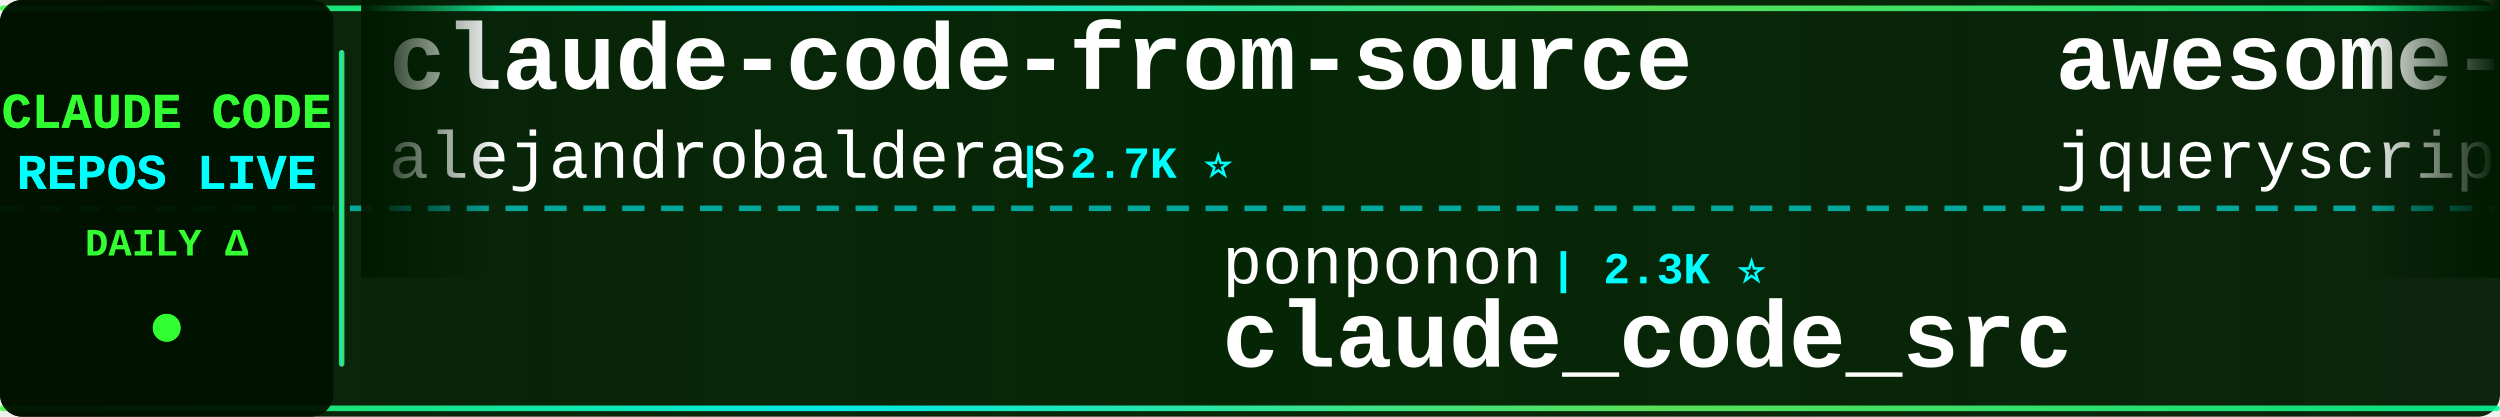
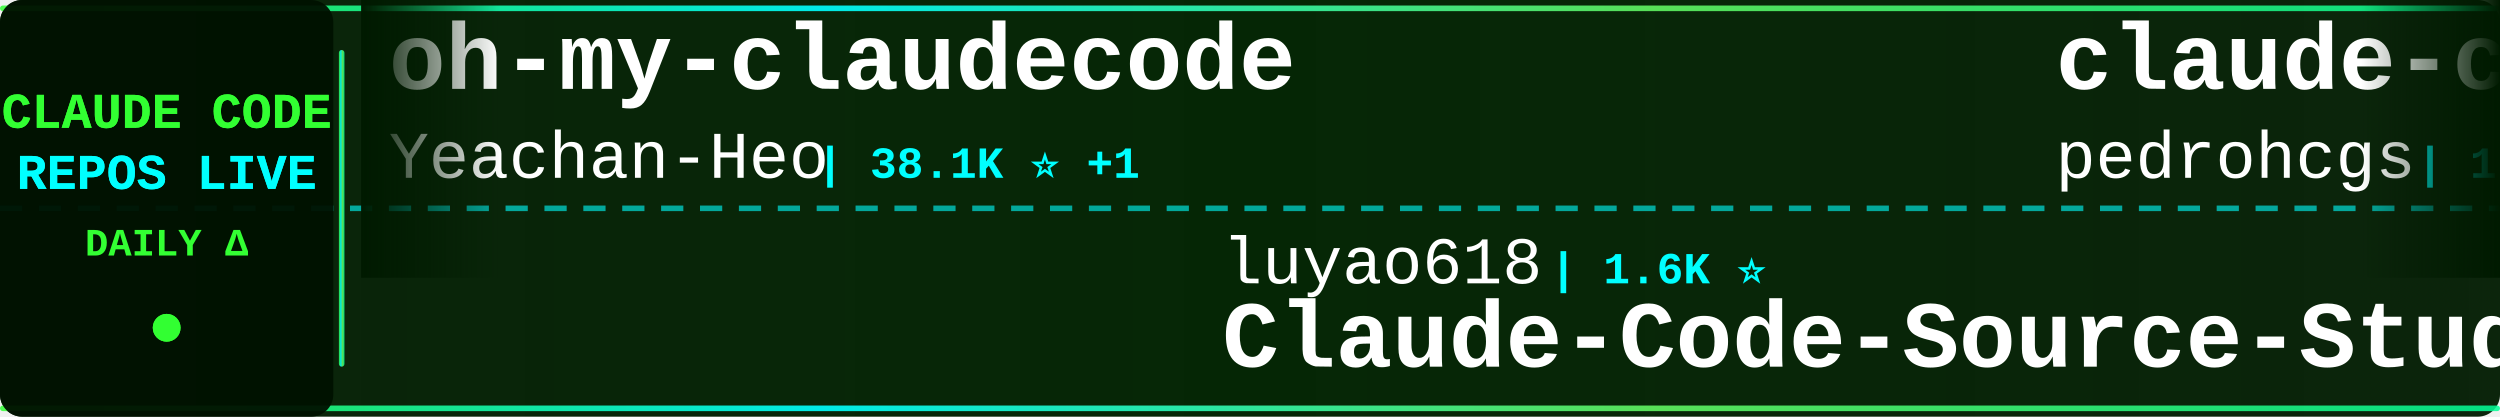
<svg xmlns="http://www.w3.org/2000/svg" width="900" height="150">
  <defs>
    <linearGradient id="tickerBg" x1="0%" y1="0%" x2="100%" y2="0%">
      <stop offset="0%" style="stop-color:#001a00;stop-opacity:0.95" />
      <stop offset="50%" style="stop-color:#002200;stop-opacity:0.98" />
      <stop offset="100%" style="stop-color:#001a00;stop-opacity:0.95" />
    </linearGradient>
    <linearGradient id="borderGrad" x1="0%" y1="0%" x2="100%" y2="0%">
      <stop offset="0%" style="stop-color:#33ff33;stop-opacity:0.85">
        <animate attributeName="stop-opacity" values="0.85;1;0.85" dur="2s" repeatCount="indefinite" />
      </stop>
      <stop offset="33%" style="stop-color:#00ffff;stop-opacity:0.9">
        <animate attributeName="stop-opacity" values="0.9;1;0.9" dur="2.2s" repeatCount="indefinite" />
      </stop>
      <stop offset="66%" style="stop-color:#66ff66;stop-opacity:0.85">
        <animate attributeName="stop-opacity" values="0.85;1;0.85" dur="1.8s" repeatCount="indefinite" />
      </stop>
      <stop offset="100%" style="stop-color:#00ff99;stop-opacity:0.85">
        <animate attributeName="stop-opacity" values="0.85;1;0.85" dur="2s" repeatCount="indefinite" />
      </stop>
    </linearGradient>
    <filter id="textGlow">
      <feGaussianBlur stdDeviation="0.1" result="coloredBlur" />
      <feMerge>
        <feMergeNode in="coloredBlur" />
        <feMergeNode in="SourceGraphic" />
      </feMerge>
    </filter>
    <filter id="metricGlow">
      <feGaussianBlur stdDeviation="0.2" result="coloredBlur" />
      <feMerge>
        <feMergeNode in="coloredBlur" />
        <feMergeNode in="SourceGraphic" />
      </feMerge>
    </filter>
    <linearGradient id="leftFade" x1="0%" y1="0%" x2="100%" y2="0%">
      <stop offset="0%" style="stop-color:#001a00;stop-opacity:1" />
      <stop offset="100%" style="stop-color:#001a00;stop-opacity:0" />
    </linearGradient>
    <linearGradient id="rightFade" x1="0%" y1="0%" x2="100%" y2="0%">
      <stop offset="0%" style="stop-color:#001a00;stop-opacity:0" />
      <stop offset="100%" style="stop-color:#001a00;stop-opacity:1" />
    </linearGradient>
  </defs>
  <rect width="900" height="150" fill="url(#tickerBg)" rx="8" />
  <rect x="0" y="2" width="900" height="2" fill="url(#borderGrad)" rx="1" />
  <rect x="0" y="146" width="900" height="2" fill="url(#borderGrad)" rx="1" />
  <line x1="0" y1="75" x2="900" y2="75" stroke="#00ffff" stroke-width="2" stroke-dasharray="8 6" opacity="0.6" />
  <rect x="0" y="0" width="120" height="150" fill="#001100" opacity="0.95" rx="8" />
  <text x="60" y="46" font-family="'Courier New', monospace" font-size="18" font-weight="bold" fill="#33ff33" text-anchor="middle" filter="url(#textGlow)">
    CLAUDE CODE
  </text>
  <text x="60" y="68" font-family="'Courier New', monospace" font-size="18" font-weight="bold" fill="#00ffff" text-anchor="middle" filter="url(#textGlow)">
    REPOS LIVE
  </text>
  <text x="60" y="92" font-family="'Courier New', monospace" font-size="14" font-weight="bold" fill="#33ff33" text-anchor="middle">
    DAILY Δ
  </text>
  <circle cx="60" cy="118" r="5" fill="#33ff33" filter="url(#metricGlow)">
    <animate attributeName="r" values="4;6;4" dur="1.5s" repeatCount="indefinite" />
    <animate attributeName="opacity" values="0.6;1;0.6" dur="1.5s" repeatCount="indefinite" />
  </circle>
  <rect x="122" y="18" width="2" height="114" fill="url(#borderGrad)" rx="1" />
  <clipPath id="tickerClip">
    <rect x="130" y="0" width="770" height="150" />
  </clipPath>
  <g clip-path="url(#tickerClip)">
    <g id="tickerItems">
      <animateTransform attributeName="transform" attributeType="XML" type="translate" from="0 0" to="-3000 0" dur="54s" repeatCount="indefinite" />
      <g transform="translate(0, 0)">
+         <text x="140" y="32" font-family="'Courier New', monospace" font-size="34" font-weight="bold" fill="#ffffff">oh-my-claudecode</text>
+         <text x="140" y="64" font-family="'Courier New', monospace" font-size="24" font-weight="normal" fill="#ffffff" opacity="1.0">Yeachan-Heo</text>
+         <text x="294" y="64" font-family="'Courier New', monospace" font-size="16" font-weight="bold" fill="#00ffff"> | 38.1K ⭐ +1</text>
+       </g>
+       <g transform="translate(300, 0)">
+         <text x="140" y="102" font-family="'Courier New', monospace" font-size="24" font-weight="normal" fill="#ffffff" opacity="1.0">luyao618</text>
+         <text x="258" y="102" font-family="'Courier New', monospace" font-size="16" font-weight="bold" fill="#00ffff"> | 1.6K ⭐</text>
+         <text x="140" y="132" font-family="'Courier New', monospace" font-size="34" font-weight="bold" fill="#ffffff">Claude-Code-Source-Study</text>
+       </g>
+       <g transform="translate(600, 0)">
+         <text x="140" y="32" font-family="'Courier New', monospace" font-size="34" font-weight="bold" fill="#ffffff">claude-code-my-workflow</text>
+         <text x="140" y="64" font-family="'Courier New', monospace" font-size="24" font-weight="normal" fill="#ffffff" opacity="1.0">pedrohcgs</text>
+         <text x="270" y="64" font-family="'Courier New', monospace" font-size="16" font-weight="bold" fill="#00ffff"> | 1.4K ⭐ +1</text>
+       </g>
+       <g transform="translate(900, 0)">
+         <text x="140" y="102" font-family="'Courier New', monospace" font-size="24" font-weight="normal" fill="#ffffff" opacity="1.0">ponponon</text>
+         <text x="258" y="102" font-family="'Courier New', monospace" font-size="16" font-weight="bold" fill="#00ffff"> | 2.3K ⭐</text>
+         <text x="140" y="132" font-family="'Courier New', monospace" font-size="34" font-weight="bold" fill="#ffffff">claude_code_src</text>
+       </g>
+       <g transform="translate(1200, 0)">
        <text x="140" y="32" font-family="'Courier New', monospace" font-size="34" font-weight="bold" fill="#ffffff">claude-code-from-source</text>
        <text x="140" y="64" font-family="'Courier New', monospace" font-size="24" font-weight="normal" fill="#ffffff" opacity="1.0">alejandrobalderas</text>
        <text x="366" y="64" font-family="'Courier New', monospace" font-size="16" font-weight="bold" fill="#00ffff"> | 2.7K ⭐</text>
      </g>
-       <g transform="translate(300, 0)">
+       <g transform="translate(1500, 0)">
+         <text x="140" y="102" font-family="'Courier New', monospace" font-size="24" font-weight="normal" fill="#ffffff" opacity="1.0">anthropics</text>
+         <text x="282" y="102" font-family="'Courier New', monospace" font-size="16" font-weight="bold" fill="#00ffff"> | 164.2K ⭐ +18</text>
+         <text x="140" y="132" font-family="'Courier New', monospace" font-size="34" font-weight="bold" fill="#ffffff">skills</text>
+       </g>
+       <g transform="translate(1800, 0)">
+         <text x="140" y="32" font-family="'Courier New', monospace" font-size="34" font-weight="bold" fill="#ffffff">Claude-code</text>
+         <text x="140" y="64" font-family="'Courier New', monospace" font-size="24" font-weight="normal" fill="#ffffff" opacity="1.0">zstmfhy</text>
+         <text x="246" y="64" font-family="'Courier New', monospace" font-size="16" font-weight="bold" fill="#00ffff"> | 190 ⭐</text>
+       </g>
+       <g transform="translate(2100, 0)">
+         <text x="140" y="102" font-family="'Courier New', monospace" font-size="24" font-weight="normal" fill="#ffffff" opacity="1.0">zebbern</text>
+         <text x="246" y="102" font-family="'Courier New', monospace" font-size="16" font-weight="bold" fill="#00ffff"> | 4.4K ⭐</text>
+         <text x="140" y="132" font-family="'Courier New', monospace" font-size="34" font-weight="bold" fill="#ffffff">claude-code-guide</text>
+       </g>
+       <g transform="translate(2400, 0)">
+         <text x="140" y="32" font-family="'Courier New', monospace" font-size="34" font-weight="bold" fill="#ffffff">claude-code-cheat-sheet</text>
+         <text x="140" y="64" font-family="'Courier New', monospace" font-size="24" font-weight="normal" fill="#ffffff" opacity="1.0">Njengah</text>
+         <text x="246" y="64" font-family="'Courier New', monospace" font-size="16" font-weight="bold" fill="#00ffff"> | 1.9K ⭐ +1.9K</text>
+       </g>
+       <g transform="translate(2700, 0)">
+         <text x="140" y="102" font-family="'Courier New', monospace" font-size="24" font-weight="normal" fill="#ffffff" opacity="1.0">RichardAtCT</text>
+         <text x="294" y="102" font-family="'Courier New', monospace" font-size="16" font-weight="bold" fill="#00ffff"> | 2.7K ⭐</text>
+         <text x="140" y="132" font-family="'Courier New', monospace" font-size="34" font-weight="bold" fill="#ffffff">claude-code-telegram</text>
+       </g>
+       <g transform="translate(3000, 0)">
+         <text x="140" y="32" font-family="'Courier New', monospace" font-size="34" font-weight="bold" fill="#ffffff">oh-my-claudecode</text>
+         <text x="140" y="64" font-family="'Courier New', monospace" font-size="24" font-weight="normal" fill="#ffffff" opacity="1.0">Yeachan-Heo</text>
+         <text x="294" y="64" font-family="'Courier New', monospace" font-size="16" font-weight="bold" fill="#00ffff"> | 38.1K ⭐ +1</text>
+       </g>
+       <g transform="translate(3300, 0)">
+         <text x="140" y="102" font-family="'Courier New', monospace" font-size="24" font-weight="normal" fill="#ffffff" opacity="1.0">luyao618</text>
+         <text x="258" y="102" font-family="'Courier New', monospace" font-size="16" font-weight="bold" fill="#00ffff"> | 1.6K ⭐</text>
+         <text x="140" y="132" font-family="'Courier New', monospace" font-size="34" font-weight="bold" fill="#ffffff">Claude-Code-Source-Study</text>
+       </g>
+       <g transform="translate(3600, 0)">
+         <text x="140" y="32" font-family="'Courier New', monospace" font-size="34" font-weight="bold" fill="#ffffff">claude-code-my-workflow</text>
+         <text x="140" y="64" font-family="'Courier New', monospace" font-size="24" font-weight="normal" fill="#ffffff" opacity="1.0">pedrohcgs</text>
+         <text x="270" y="64" font-family="'Courier New', monospace" font-size="16" font-weight="bold" fill="#00ffff"> | 1.4K ⭐ +1</text>
+       </g>
+       <g transform="translate(3900, 0)">
        <text x="140" y="102" font-family="'Courier New', monospace" font-size="24" font-weight="normal" fill="#ffffff" opacity="1.0">ponponon</text>
        <text x="258" y="102" font-family="'Courier New', monospace" font-size="16" font-weight="bold" fill="#00ffff"> | 2.3K ⭐</text>
        <text x="140" y="132" font-family="'Courier New', monospace" font-size="34" font-weight="bold" fill="#ffffff">claude_code_src</text>
-       </g>
-       <g transform="translate(600, 0)">
-         <text x="140" y="32" font-family="'Courier New', monospace" font-size="34" font-weight="bold" fill="#ffffff">awesome-claude-code</text>
-         <text x="140" y="64" font-family="'Courier New', monospace" font-size="24" font-weight="normal" fill="#ffffff" opacity="1.0">jqueryscript</text>
-         <text x="306" y="64" font-family="'Courier New', monospace" font-size="16" font-weight="bold" fill="#00ffff"> | 478 ⭐</text>
-       </g>
-       <g transform="translate(900, 0)">
-         <text x="140" y="102" font-family="'Courier New', monospace" font-size="24" font-weight="normal" fill="#ffffff" opacity="1.0">rohitg00</text>
-         <text x="258" y="102" font-family="'Courier New', monospace" font-size="16" font-weight="bold" fill="#00ffff"> | 2.4K ⭐</text>
-         <text x="140" y="132" font-family="'Courier New', monospace" font-size="34" font-weight="bold" fill="#ffffff">awesome-claude-code-tool...</text>
-       </g>
-       <g transform="translate(1200, 0)">
-         <text x="140" y="32" font-family="'Courier New', monospace" font-size="34" font-weight="bold" fill="#ffffff">claude-code-source-build</text>
-         <text x="140" y="64" font-family="'Courier New', monospace" font-size="24" font-weight="normal" fill="#ffffff" opacity="1.0">andrew-kramer-inno</text>
-         <text x="378" y="64" font-family="'Courier New', monospace" font-size="16" font-weight="bold" fill="#00ffff"> | 594 ⭐</text>
-       </g>
-       <g transform="translate(1500, 0)">
-         <text x="140" y="102" font-family="'Courier New', monospace" font-size="24" font-weight="normal" fill="#ffffff" opacity="1.0">ChrisWiles</text>
-         <text x="282" y="102" font-family="'Courier New', monospace" font-size="16" font-weight="bold" fill="#00ffff"> | 6.0K ⭐</text>
-         <text x="140" y="132" font-family="'Courier New', monospace" font-size="34" font-weight="bold" fill="#ffffff">claude-code-showcase</text>
-       </g>
-       <g transform="translate(1800, 0)">
-         <text x="140" y="32" font-family="'Courier New', monospace" font-size="34" font-weight="bold" fill="#ffffff">arcads-claude-code</text>
-         <text x="140" y="64" font-family="'Courier New', monospace" font-size="24" font-weight="normal" fill="#ffffff" opacity="1.0">krusemediallc</text>
-         <text x="318" y="64" font-family="'Courier New', monospace" font-size="16" font-weight="bold" fill="#00ffff"> | 1.0K ⭐</text>
-       </g>
-       <g transform="translate(2100, 0)">
-         <text x="140" y="102" font-family="'Courier New', monospace" font-size="24" font-weight="normal" fill="#ffffff" opacity="1.0">VoltAgent</text>
-         <text x="270" y="102" font-family="'Courier New', monospace" font-size="16" font-weight="bold" fill="#00ffff"> | 23.7K ⭐ +5</text>
-         <text x="140" y="132" font-family="'Courier New', monospace" font-size="34" font-weight="bold" fill="#ffffff">awesome-claude-code-suba...</text>
-       </g>
-       <g transform="translate(2400, 0)">
-         <text x="140" y="32" font-family="'Courier New', monospace" font-size="34" font-weight="bold" fill="#ffffff">claude-code-settings</text>
-         <text x="140" y="64" font-family="'Courier New', monospace" font-size="24" font-weight="normal" fill="#ffffff" opacity="1.0">feiskyer</text>
-         <text x="258" y="64" font-family="'Courier New', monospace" font-size="16" font-weight="bold" fill="#00ffff"> | 1.6K ⭐</text>
-       </g>
-       <g transform="translate(2700, 0)">
-         <text x="140" y="102" font-family="'Courier New', monospace" font-size="24" font-weight="normal" fill="#ffffff" opacity="1.0">lintsinghua</text>
-         <text x="294" y="102" font-family="'Courier New', monospace" font-size="16" font-weight="bold" fill="#00ffff"> | 4.0K ⭐ +2</text>
-         <text x="140" y="132" font-family="'Courier New', monospace" font-size="34" font-weight="bold" fill="#ffffff">claude-code-book</text>
-       </g>
-       <g transform="translate(3000, 0)">
-         <text x="140" y="32" font-family="'Courier New', monospace" font-size="34" font-weight="bold" fill="#ffffff">claude-code-from-source</text>
-         <text x="140" y="64" font-family="'Courier New', monospace" font-size="24" font-weight="normal" fill="#ffffff" opacity="1.0">alejandrobalderas</text>
-         <text x="366" y="64" font-family="'Courier New', monospace" font-size="16" font-weight="bold" fill="#00ffff"> | 2.7K ⭐</text>
-       </g>
-       <g transform="translate(3300, 0)">
-         <text x="140" y="102" font-family="'Courier New', monospace" font-size="24" font-weight="normal" fill="#ffffff" opacity="1.0">ponponon</text>
-         <text x="258" y="102" font-family="'Courier New', monospace" font-size="16" font-weight="bold" fill="#00ffff"> | 2.3K ⭐</text>
-         <text x="140" y="132" font-family="'Courier New', monospace" font-size="34" font-weight="bold" fill="#ffffff">claude_code_src</text>
-       </g>
-       <g transform="translate(3600, 0)">
-         <text x="140" y="32" font-family="'Courier New', monospace" font-size="34" font-weight="bold" fill="#ffffff">awesome-claude-code</text>
-         <text x="140" y="64" font-family="'Courier New', monospace" font-size="24" font-weight="normal" fill="#ffffff" opacity="1.0">jqueryscript</text>
-         <text x="306" y="64" font-family="'Courier New', monospace" font-size="16" font-weight="bold" fill="#00ffff"> | 478 ⭐</text>
-       </g>
-       <g transform="translate(3900, 0)">
-         <text x="140" y="102" font-family="'Courier New', monospace" font-size="24" font-weight="normal" fill="#ffffff" opacity="1.0">rohitg00</text>
-         <text x="258" y="102" font-family="'Courier New', monospace" font-size="16" font-weight="bold" fill="#00ffff"> | 2.4K ⭐</text>
-         <text x="140" y="132" font-family="'Courier New', monospace" font-size="34" font-weight="bold" fill="#ffffff">awesome-claude-code-tool...</text>
      </g>
    </g>
  </g>
  <rect x="130" y="0" width="50" height="100" fill="url(#leftFade)" />
  <rect x="850" y="0" width="50" height="100" fill="url(#rightFade)" />
</svg>
